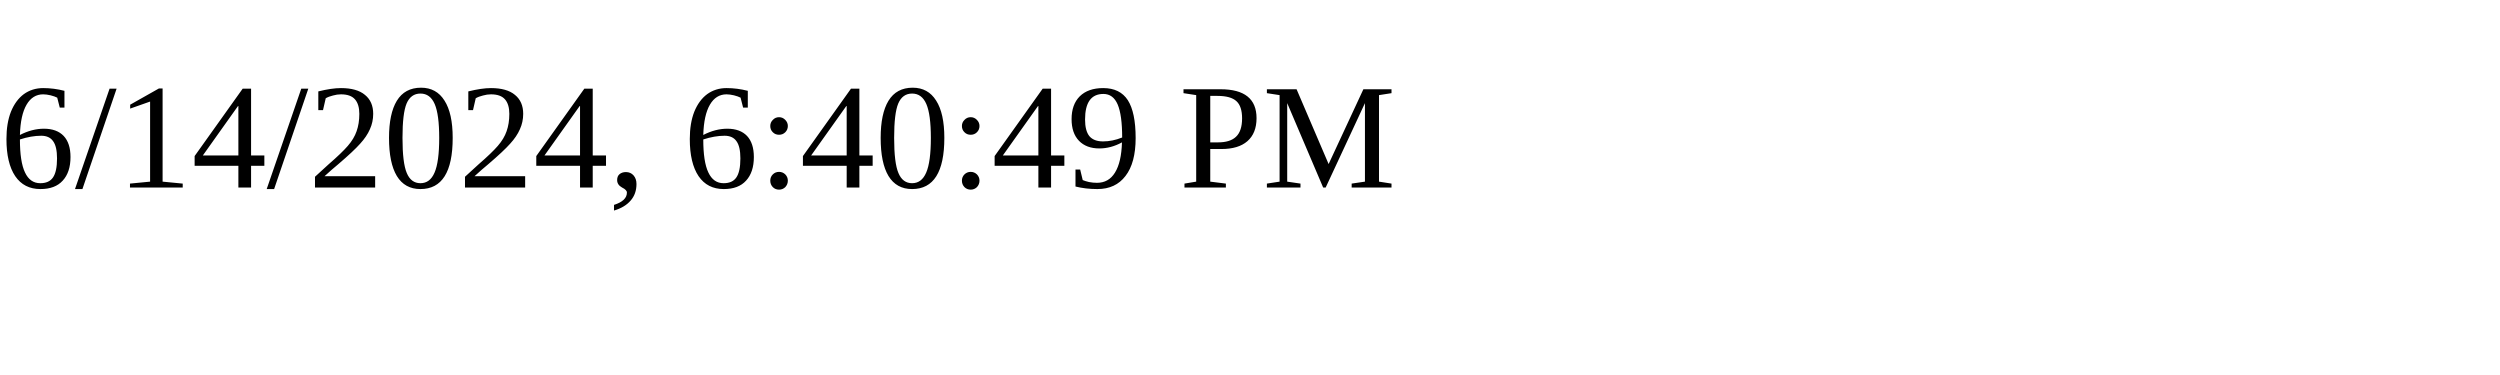
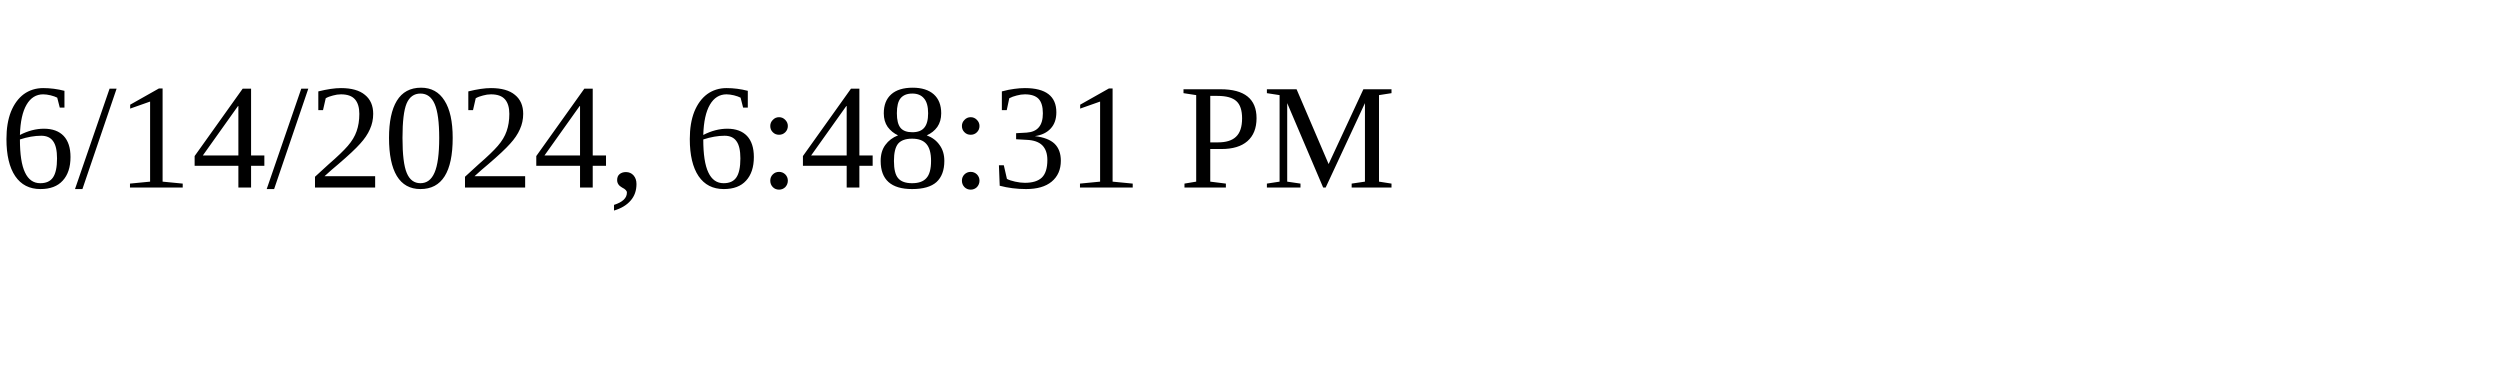
<svg xmlns="http://www.w3.org/2000/svg" height="30" width="200">
-   <text x="0" y="15">6/14/2024, 6:40:49 PM</text>
+   <text x="0" y="15">6/14/2024, 6:48:31 PM</text>
</svg>
